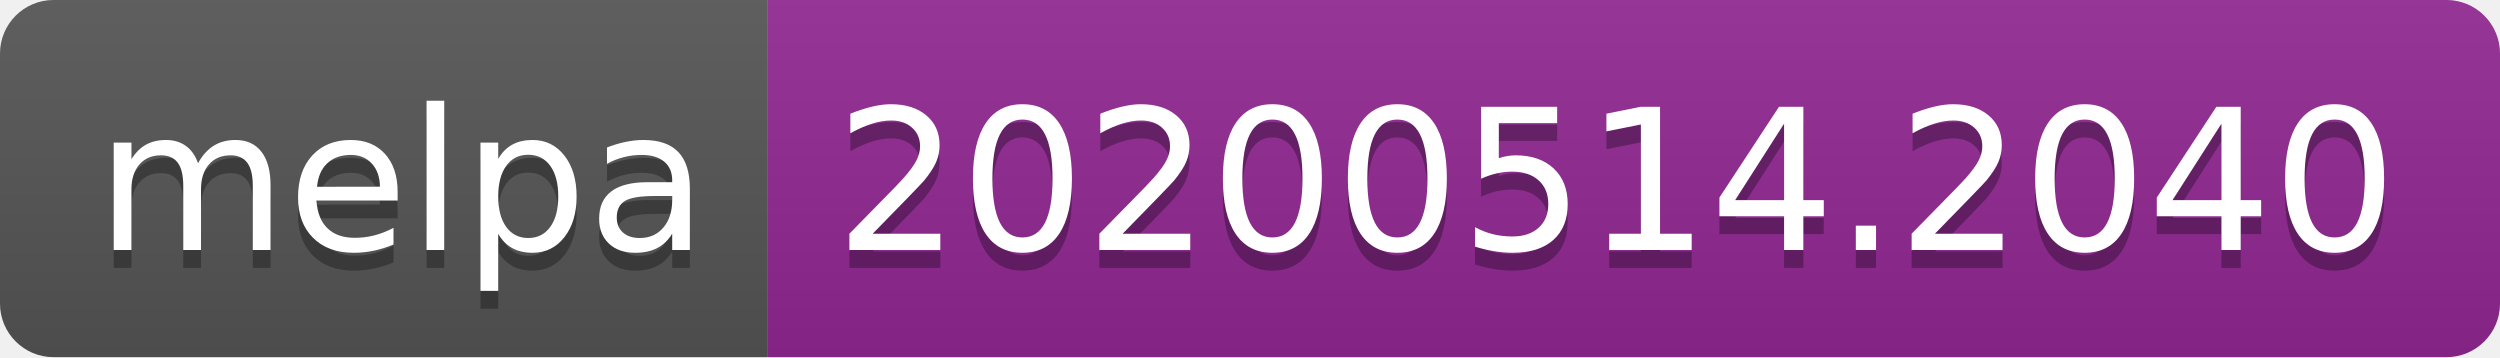
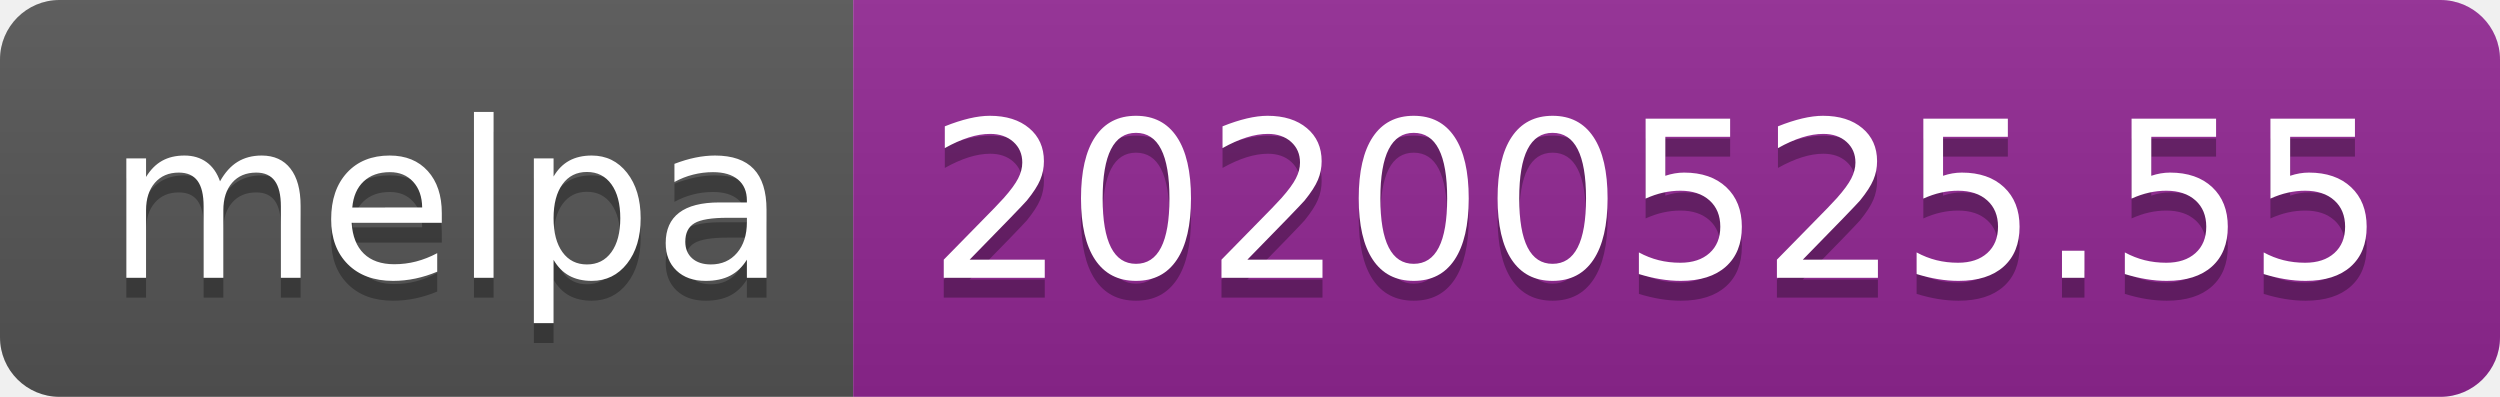
- <svg xmlns="http://www.w3.org/2000/svg" width="140" height="20">
+ <svg xmlns="http://www.w3.org/2000/svg" width="126" height="20">
  <linearGradient id="s" x2="0" y2="100%">
    <stop offset="0" stop-color="#bbb" stop-opacity=".1" />
    <stop offset="1" stop-opacity=".1" />
  </linearGradient>
  <clipPath id="r">
-     <rect width="140" height="20" rx="3" fill="#fff" />
+     <rect width="126" height="20" rx="3" fill="#fff" />
  </clipPath>
  <g clip-path="url(#r)">
    <rect width="43" height="20" fill="#555" />
-     <rect x="43" width="97" height="20" fill="#922793" />
-     <rect width="140" height="20" fill="url(#s)" />
+     <rect x="43" width="83" height="20" fill="#922793" />
+     <rect width="126" height="20" fill="url(#s)" />
  </g>
  <g fill="#fff" text-anchor="middle" font-family="Verdana,Geneva,DejaVu Sans,sans-serif" text-rendering="geometricPrecision" font-size="110">
    <text x="225" y="150" fill="#010101" fill-opacity=".3" transform="scale(.1)" textLength="330">melpa</text>
    <text x="225" y="140" transform="scale(.1)" textLength="330">melpa</text>
-     <text x="905" y="150" fill="#010101" fill-opacity=".3" transform="scale(.1)" textLength="870">20200514.2040</text>
-     <text x="905" y="140" transform="scale(.1)" textLength="870">20200514.2040</text>
+     <text x="835" y="150" fill="#010101" fill-opacity=".3" transform="scale(.1)" textLength="730">20200525.55</text>
+     <text x="835" y="140" transform="scale(.1)" textLength="730">20200525.55</text>
  </g>
</svg>
